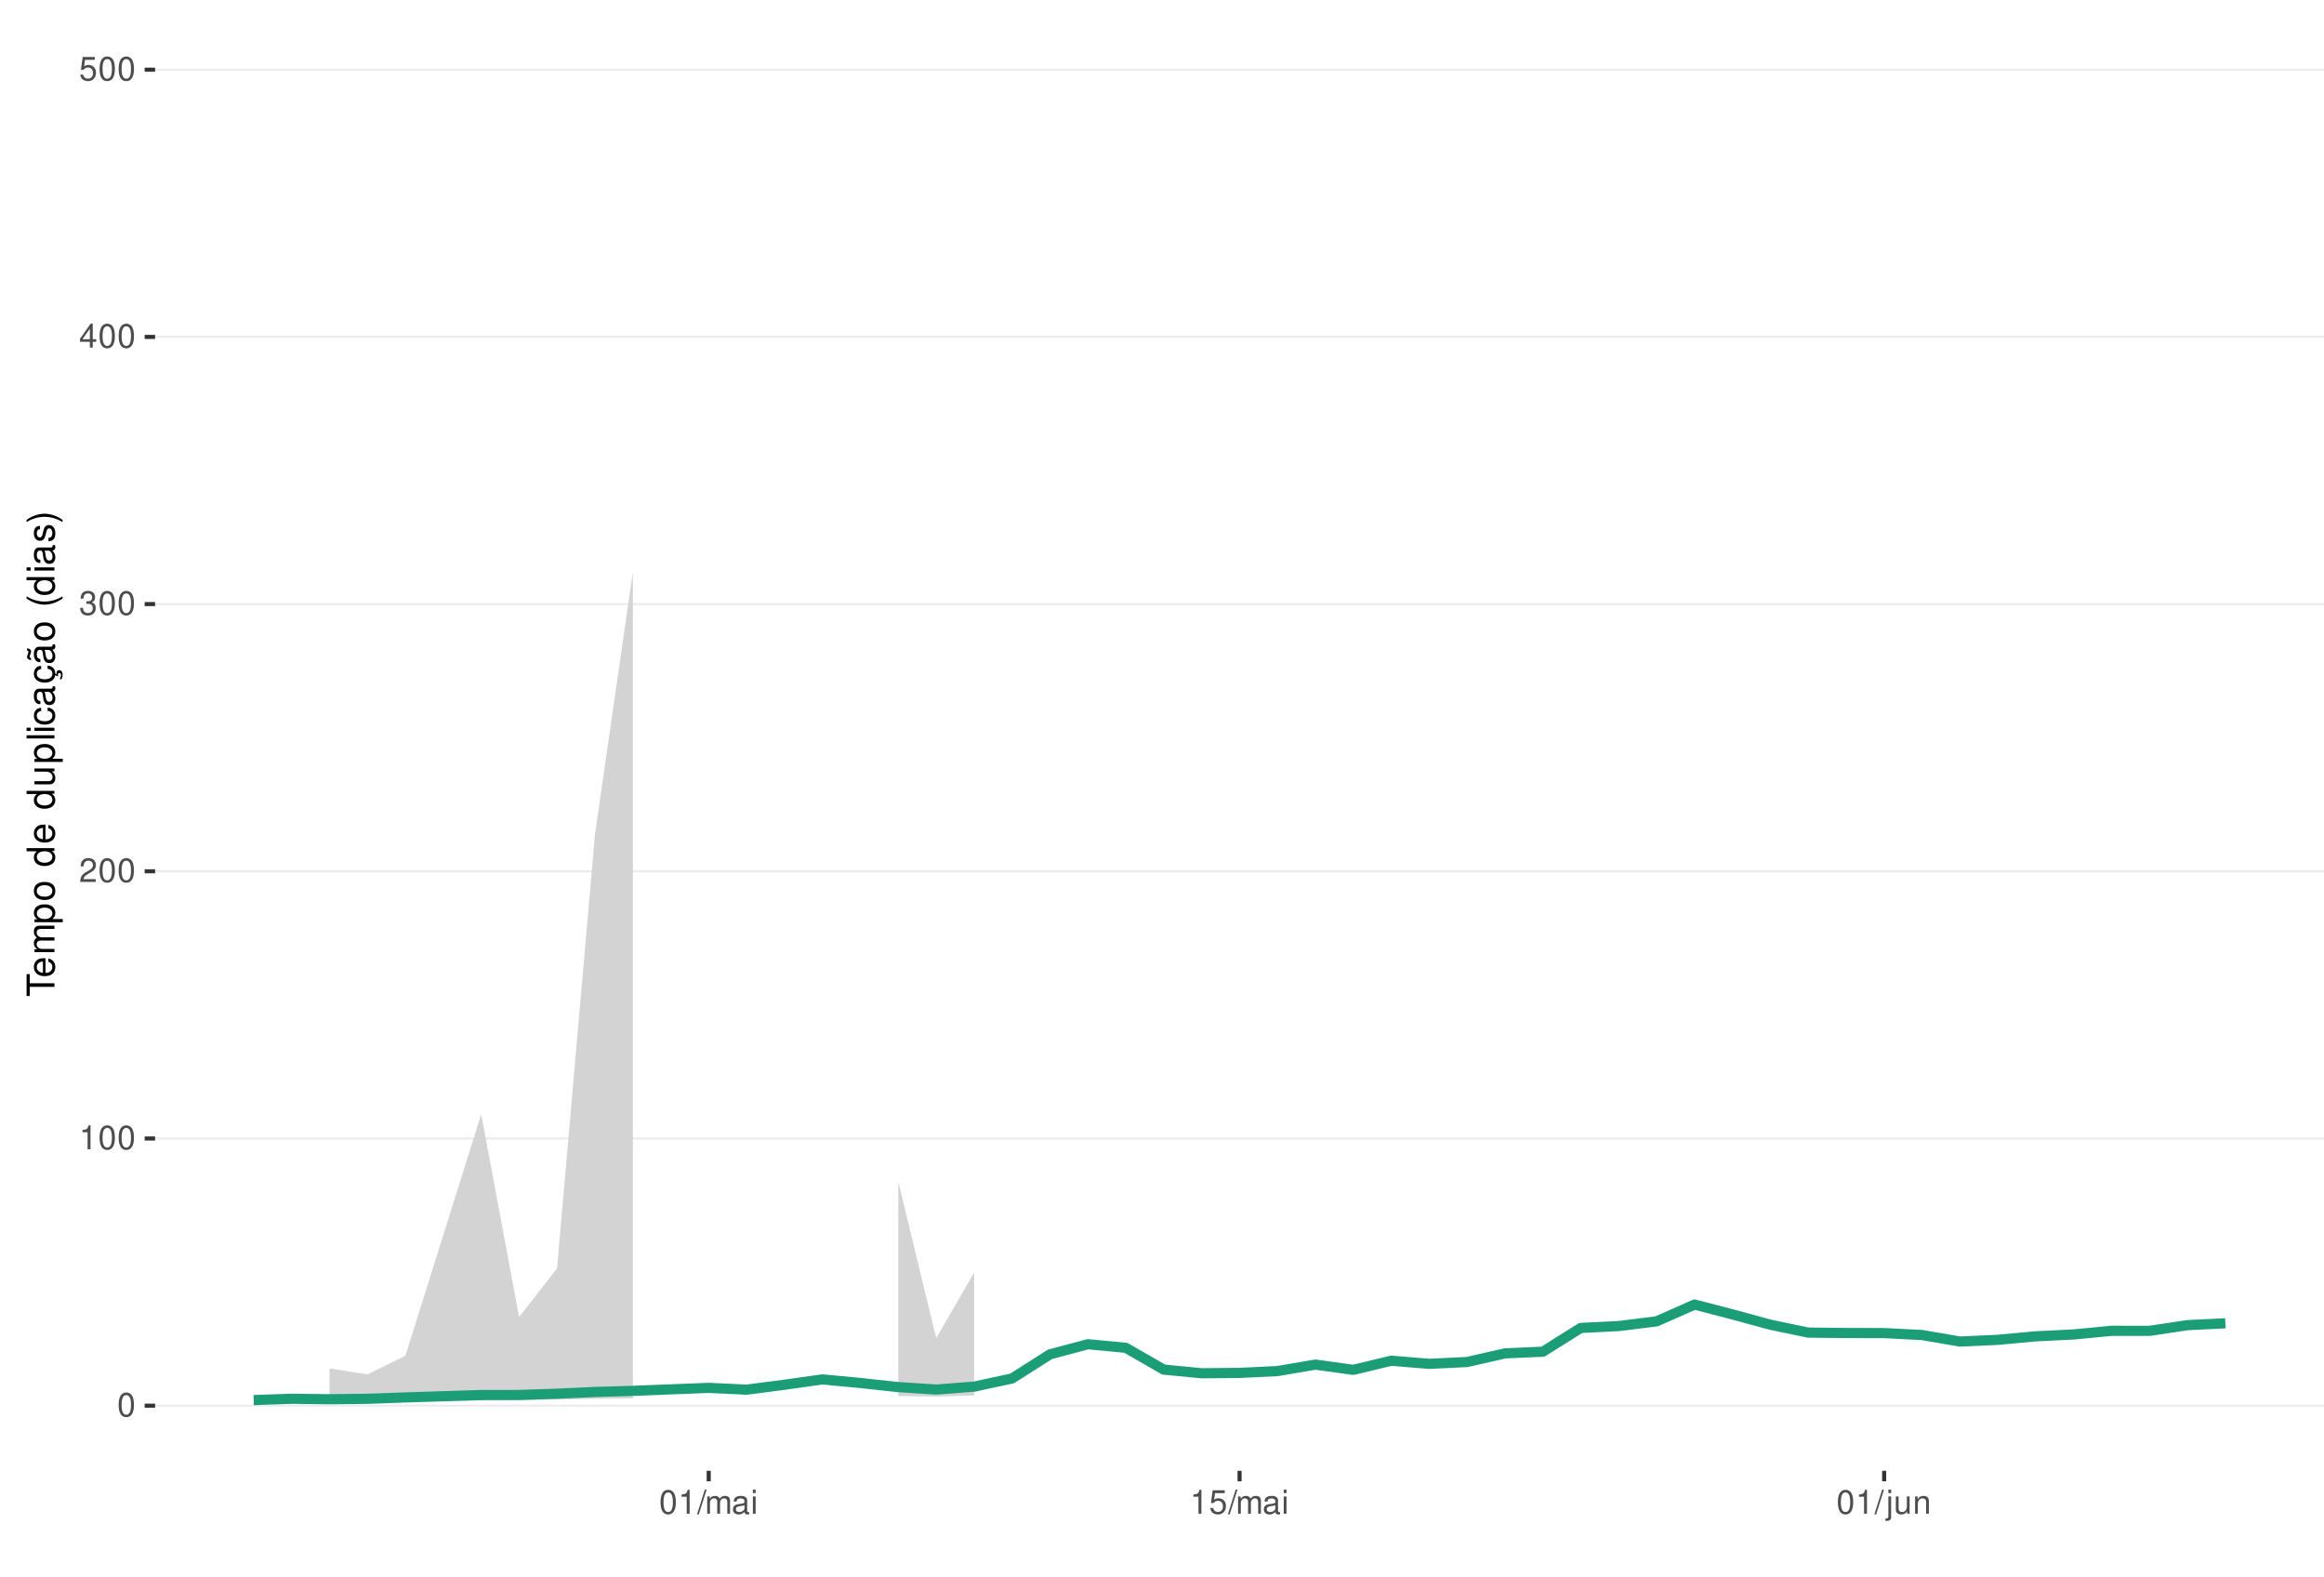
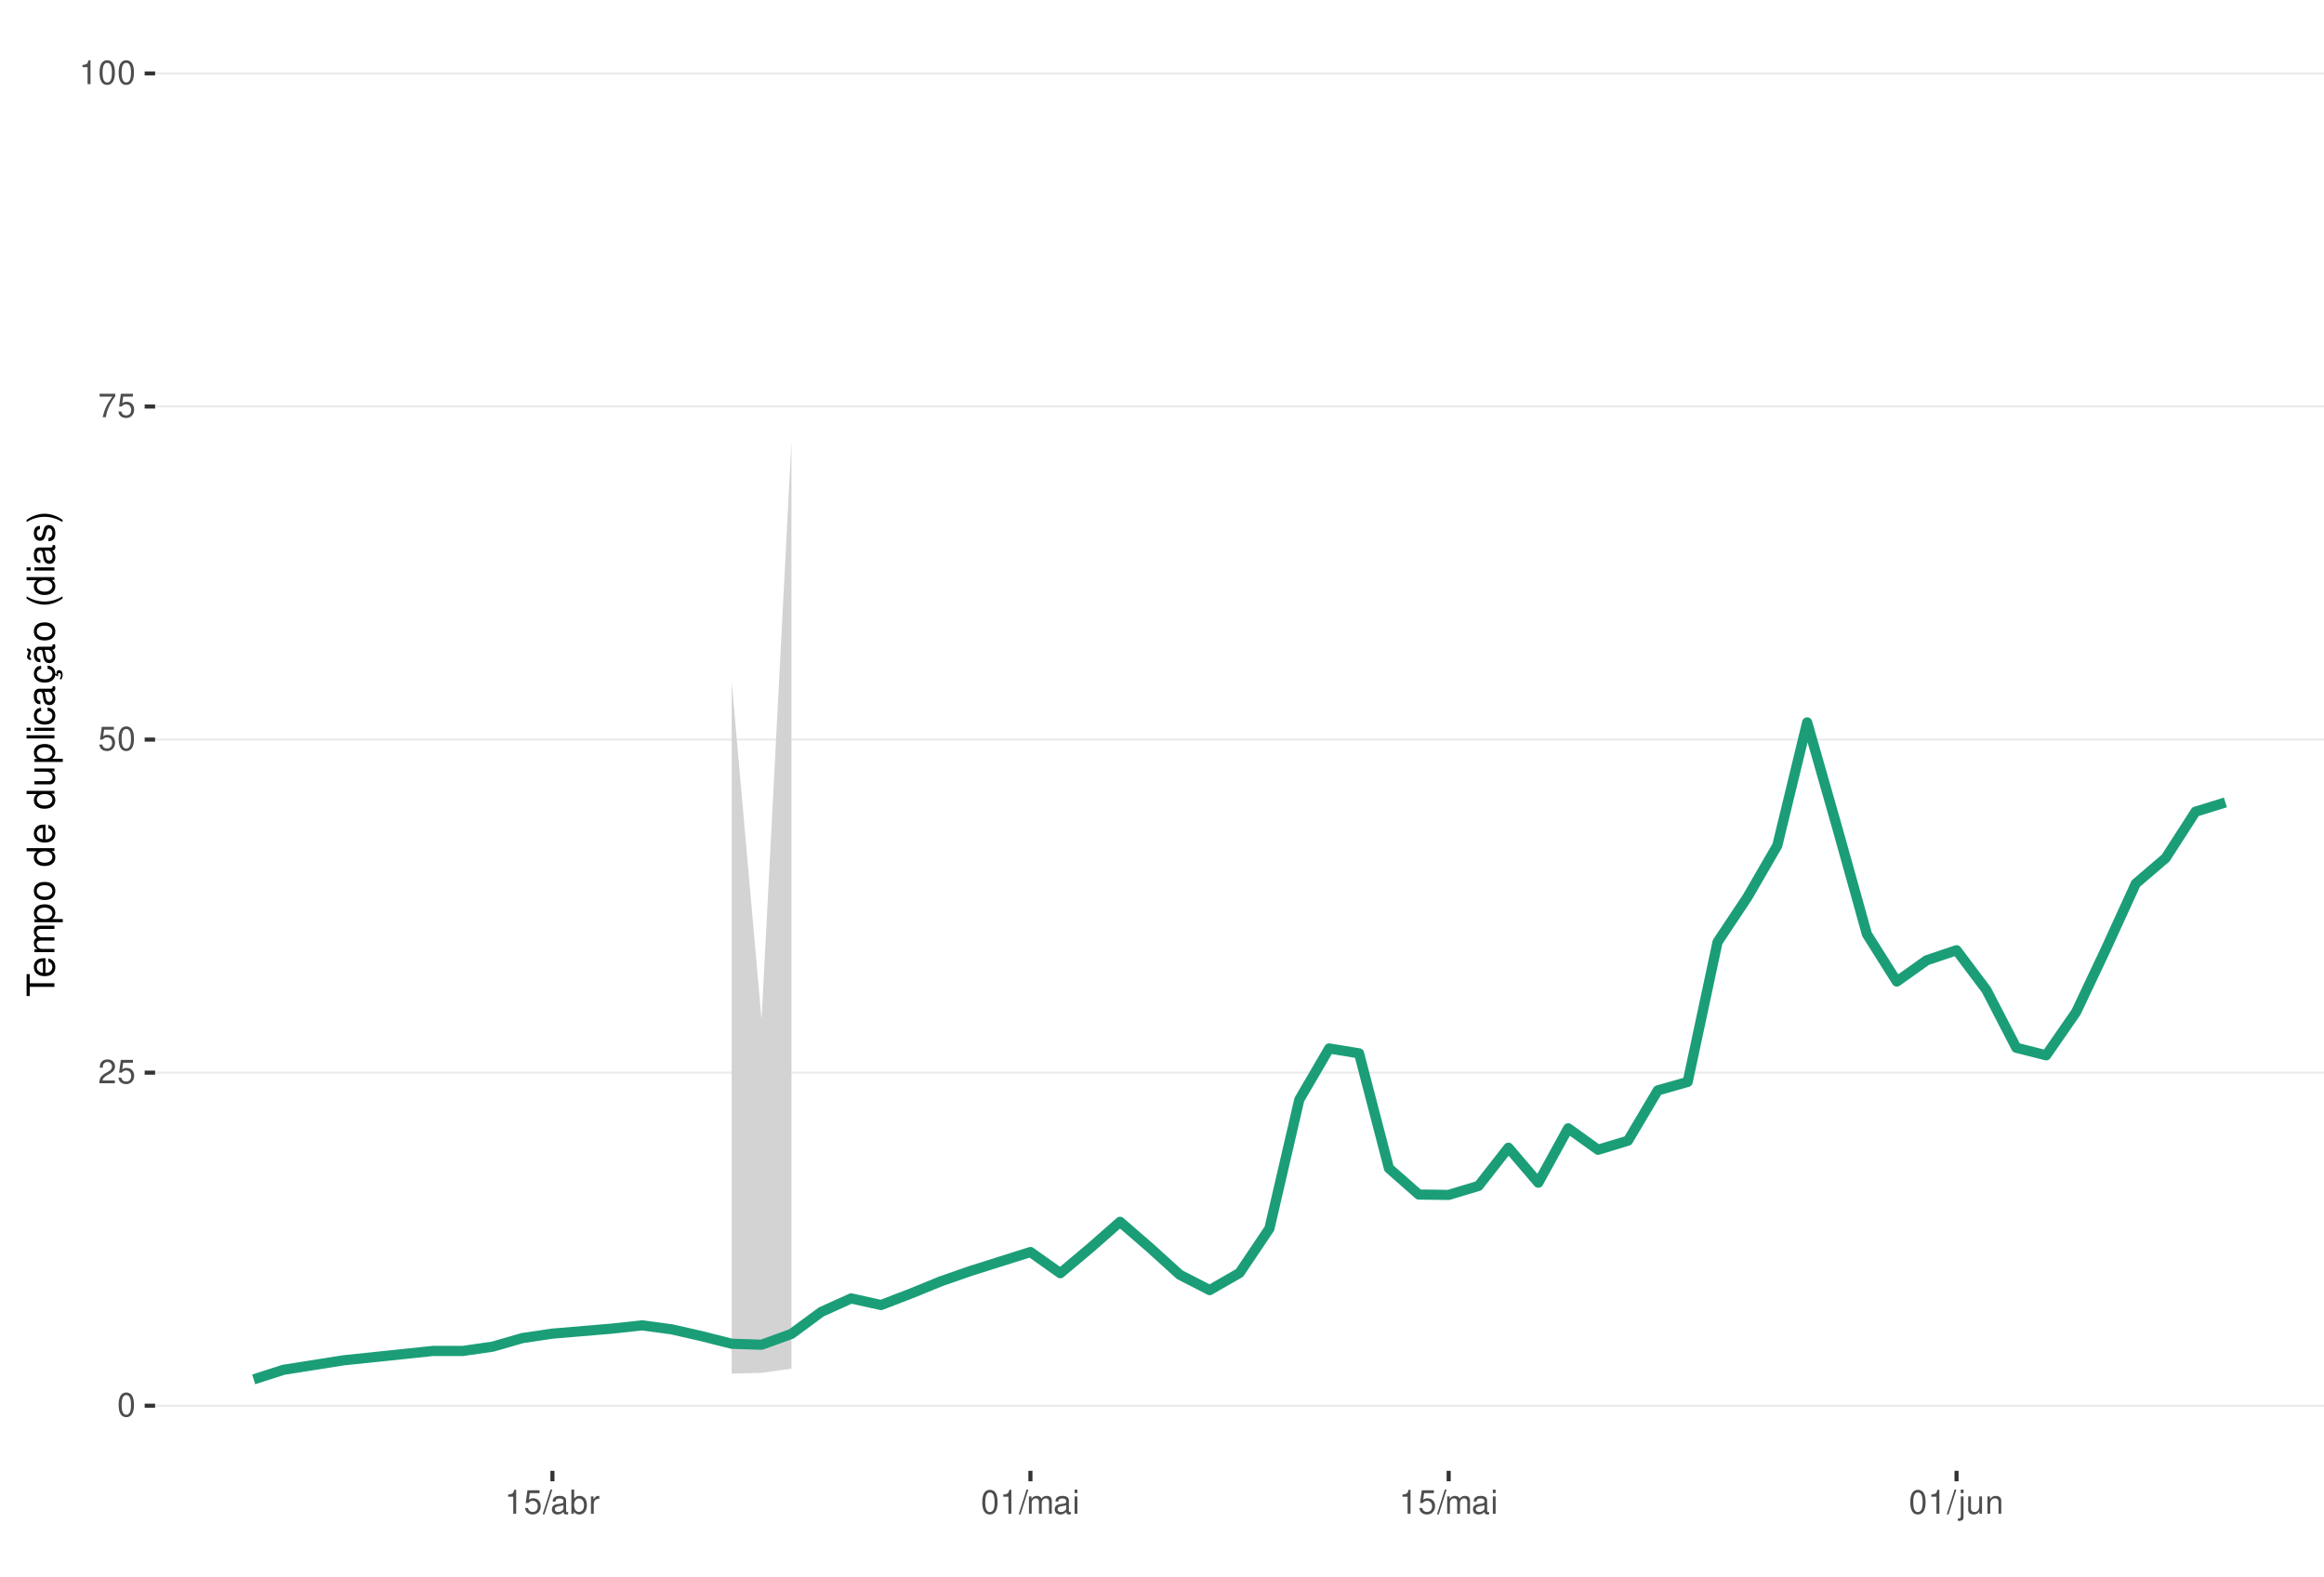
<svg xmlns="http://www.w3.org/2000/svg" xmlns:xlink="http://www.w3.org/1999/xlink" width="609pt" height="413pt" viewBox="0 0 609 413" version="1.1">
  <defs>
    <g>
      <symbol overflow="visible" id="glyph0-0">
        <path style="stroke:none;" d="" />
      </symbol>
      <symbol overflow="visible" id="glyph0-1">
        <path style="stroke:none;" d="M 2.375 -6.266 C 1.812 -6.266 1.297 -6 0.969 -5.578 C 0.578 -5.016 0.375 -4.188 0.375 -3.031 C 0.375 -0.922 1.062 0.203 2.375 0.203 C 3.672 0.203 4.391 -0.922 4.391 -2.984 C 4.391 -4.188 4.203 -5 3.797 -5.578 C 3.469 -6 2.953 -6.266 2.375 -6.266 Z M 2.375 -5.578 C 3.203 -5.578 3.609 -4.75 3.609 -3.047 C 3.609 -1.266 3.219 -0.438 2.359 -0.438 C 1.562 -0.438 1.156 -1.297 1.156 -3.016 C 1.156 -4.75 1.562 -5.578 2.375 -5.578 Z M 2.375 -5.578 " />
      </symbol>
      <symbol overflow="visible" id="glyph0-2">
+         <path style="stroke:none;" d="M 4.375 -0.75 L 1.156 -0.75 C 1.234 -1.266 1.5 -1.594 2.266 -2.062 L 3.125 -2.547 C 3.984 -3.016 4.422 -3.656 4.422 -4.438 C 4.422 -4.953 4.219 -5.438 3.859 -5.781 C 3.484 -6.109 3.031 -6.266 2.453 -6.266 C 1.672 -6.266 1.094 -5.984 0.766 -5.438 C 0.547 -5.109 0.453 -4.719 0.438 -4.094 L 1.188 -4.094 C 1.219 -4.516 1.266 -4.766 1.375 -4.984 C 1.578 -5.359 1.969 -5.594 2.438 -5.594 C 3.125 -5.594 3.641 -5.094 3.641 -4.422 C 3.641 -3.906 3.359 -3.484 2.812 -3.172 L 2.016 -2.703 C 0.734 -1.969 0.359 -1.375 0.297 -0.016 L 4.375 -0.016 Z M 4.375 -0.75 " />
+       </symbol>
+       <symbol overflow="visible" id="glyph0-3">
+         <path style="stroke:none;" d="M 4.125 -6.141 L 0.953 -6.141 L 0.5 -2.797 L 1.188 -2.797 C 1.547 -3.219 1.844 -3.375 2.328 -3.375 C 3.156 -3.375 3.656 -2.797 3.656 -1.891 C 3.656 -1.016 3.156 -0.469 2.312 -0.469 C 1.656 -0.469 1.25 -0.812 1.062 -1.5 L 0.297 -1.5 C 0.406 -1 0.5 -0.766 0.672 -0.531 C 1.016 -0.062 1.641 0.203 2.344 0.203 C 3.578 0.203 4.438 -0.703 4.438 -2 C 4.438 -3.219 3.641 -4.047 2.453 -4.047 C 2.031 -4.047 1.672 -3.938 1.328 -3.672 L 1.562 -5.391 L 4.125 -5.391 Z M 4.125 -6.141 " />
+       </symbol>
+       <symbol overflow="visible" id="glyph0-4">
+         <path style="stroke:none;" d="M 4.5 -6.141 L 0.391 -6.141 L 0.391 -5.391 L 3.719 -5.391 C 2.25 -3.297 1.656 -2.016 1.188 0 L 2.016 0 C 2.344 -1.969 3.109 -3.656 4.5 -5.5 Z M 4.5 -6.141 " />
+       </symbol>
+       <symbol overflow="visible" id="glyph0-5">
        <path style="stroke:none;" d="M 2.234 -4.453 L 2.234 0 L 3 0 L 3 -6.266 L 2.5 -6.266 C 2.234 -5.297 2.062 -5.172 0.891 -5.016 L 0.891 -4.453 Z M 2.234 -4.453 " />
      </symbol>
-       <symbol overflow="visible" id="glyph0-3">
-         <path style="stroke:none;" d="M 4.375 -0.75 L 1.156 -0.75 C 1.234 -1.266 1.5 -1.594 2.266 -2.062 L 3.125 -2.547 C 3.984 -3.016 4.422 -3.656 4.422 -4.438 C 4.422 -4.953 4.219 -5.438 3.859 -5.781 C 3.484 -6.109 3.031 -6.266 2.453 -6.266 C 1.672 -6.266 1.094 -5.984 0.766 -5.438 C 0.547 -5.109 0.453 -4.719 0.438 -4.094 L 1.188 -4.094 C 1.219 -4.516 1.266 -4.766 1.375 -4.984 C 1.578 -5.359 1.969 -5.594 2.438 -5.594 C 3.125 -5.594 3.641 -5.094 3.641 -4.422 C 3.641 -3.906 3.359 -3.484 2.812 -3.172 L 2.016 -2.703 C 0.734 -1.969 0.359 -1.375 0.297 -0.016 L 4.375 -0.016 Z M 4.375 -0.75 " />
-       </symbol>
-       <symbol overflow="visible" id="glyph0-4">
-         <path style="stroke:none;" d="M 1.906 -2.875 L 2.328 -2.875 C 3.156 -2.875 3.594 -2.5 3.594 -1.734 C 3.594 -0.953 3.125 -0.469 2.344 -0.469 C 1.5 -0.469 1.094 -0.906 1.031 -1.812 L 0.281 -1.812 C 0.312 -1.312 0.391 -0.984 0.547 -0.703 C 0.859 -0.109 1.469 0.203 2.297 0.203 C 3.562 0.203 4.375 -0.562 4.375 -1.75 C 4.375 -2.547 4.078 -2.984 3.344 -3.234 C 3.906 -3.469 4.203 -3.906 4.203 -4.531 C 4.203 -5.609 3.5 -6.266 2.328 -6.266 C 1.094 -6.266 0.438 -5.562 0.406 -4.234 L 1.172 -4.234 C 1.172 -4.625 1.219 -4.844 1.312 -5.031 C 1.484 -5.391 1.859 -5.594 2.344 -5.594 C 3.016 -5.594 3.422 -5.188 3.422 -4.516 C 3.422 -4.062 3.266 -3.797 2.922 -3.656 C 2.719 -3.562 2.438 -3.531 1.906 -3.516 Z M 1.906 -2.875 " />
-       </symbol>
-       <symbol overflow="visible" id="glyph0-5">
-         <path style="stroke:none;" d="M 2.828 -1.516 L 2.828 0 L 3.594 0 L 3.594 -1.516 L 4.5 -1.516 L 4.5 -2.203 L 3.594 -2.203 L 3.594 -6.266 L 3.031 -6.266 L 0.25 -2.312 L 0.25 -1.516 Z M 2.828 -2.203 L 0.906 -2.203 L 2.828 -4.953 Z M 2.828 -2.203 " />
-       </symbol>
      <symbol overflow="visible" id="glyph0-6">
-         <path style="stroke:none;" d="M 4.125 -6.141 L 0.953 -6.141 L 0.5 -2.797 L 1.188 -2.797 C 1.547 -3.219 1.844 -3.375 2.328 -3.375 C 3.156 -3.375 3.656 -2.797 3.656 -1.891 C 3.656 -1.016 3.156 -0.469 2.312 -0.469 C 1.656 -0.469 1.25 -0.812 1.062 -1.5 L 0.297 -1.5 C 0.406 -1 0.5 -0.766 0.672 -0.531 C 1.016 -0.062 1.641 0.203 2.344 0.203 C 3.578 0.203 4.438 -0.703 4.438 -2 C 4.438 -3.219 3.641 -4.047 2.453 -4.047 C 2.031 -4.047 1.672 -3.938 1.328 -3.672 L 1.562 -5.391 L 4.125 -5.391 Z M 4.125 -6.141 " />
+         <path style="stroke:none;" d="M 1.984 -6.312 L -0.062 0.172 L 0.406 0.172 L 2.453 -6.312 Z M 1.984 -6.312 " />
      </symbol>
      <symbol overflow="visible" id="glyph0-7">
-         <path style="stroke:none;" d="M 1.984 -6.312 L -0.062 0.172 L 0.406 0.172 L 2.453 -6.312 Z M 1.984 -6.312 " />
+         <path style="stroke:none;" d="M 4.625 -0.422 C 4.547 -0.406 4.516 -0.406 4.469 -0.406 C 4.219 -0.406 4.078 -0.531 4.078 -0.766 L 4.078 -3.422 C 4.078 -4.234 3.5 -4.672 2.375 -4.672 C 1.719 -4.672 1.188 -4.469 0.875 -4.141 C 0.672 -3.906 0.578 -3.641 0.562 -3.188 L 1.297 -3.188 C 1.344 -3.75 1.672 -4 2.359 -4 C 3.016 -4 3.375 -3.75 3.375 -3.328 L 3.375 -3.141 C 3.359 -2.828 3.203 -2.703 2.609 -2.625 C 1.594 -2.5 1.438 -2.469 1.156 -2.359 C 0.625 -2.125 0.359 -1.734 0.359 -1.141 C 0.359 -0.312 0.938 0.203 1.859 0.203 C 2.422 0.203 2.875 0 3.391 -0.469 C 3.438 0 3.672 0.203 4.141 0.203 C 4.297 0.203 4.391 0.188 4.625 0.125 Z M 3.375 -1.422 C 3.375 -1.188 3.297 -1.031 3.078 -0.844 C 2.781 -0.578 2.438 -0.438 2.016 -0.438 C 1.453 -0.438 1.109 -0.703 1.109 -1.156 C 1.109 -1.641 1.422 -1.875 2.203 -1.984 C 2.984 -2.094 3.125 -2.125 3.375 -2.234 Z M 3.375 -1.422 " />
      </symbol>
      <symbol overflow="visible" id="glyph0-8">
+         <path style="stroke:none;" d="M 0.469 -6.312 L 0.469 0 L 1.109 0 L 1.109 -0.578 C 1.469 -0.047 1.922 0.203 2.547 0.203 C 3.75 0.203 4.531 -0.781 4.531 -2.281 C 4.531 -3.75 3.797 -4.672 2.594 -4.672 C 1.969 -4.672 1.531 -4.438 1.188 -3.922 L 1.188 -6.312 Z M 2.453 -3.984 C 3.25 -3.984 3.781 -3.297 3.781 -2.203 C 3.781 -1.172 3.234 -0.469 2.453 -0.469 C 1.672 -0.469 1.188 -1.172 1.188 -2.234 C 1.188 -3.297 1.672 -3.984 2.453 -3.984 Z M 2.453 -3.984 " />
+       </symbol>
+       <symbol overflow="visible" id="glyph0-9">
+         <path style="stroke:none;" d="M 0.594 -4.531 L 0.594 0 L 1.328 0 L 1.328 -2.359 C 1.328 -3.438 1.781 -3.938 2.781 -3.906 L 2.781 -4.641 C 2.656 -4.656 2.594 -4.672 2.5 -4.672 C 2.031 -4.672 1.672 -4.391 1.266 -3.719 L 1.266 -4.531 Z M 0.594 -4.531 " />
+       </symbol>
+       <symbol overflow="visible" id="glyph0-10">
        <path style="stroke:none;" d="M 0.609 -4.531 L 0.609 0 L 1.328 0 L 1.328 -2.844 C 1.328 -3.5 1.812 -4.031 2.391 -4.031 C 2.938 -4.031 3.234 -3.703 3.234 -3.125 L 3.234 0 L 3.969 0 L 3.969 -2.844 C 3.969 -3.5 4.438 -4.031 5.031 -4.031 C 5.562 -4.031 5.875 -3.703 5.875 -3.125 L 5.875 0 L 6.594 0 L 6.594 -3.406 C 6.594 -4.219 6.125 -4.672 5.281 -4.672 C 4.672 -4.672 4.312 -4.484 3.891 -3.969 C 3.625 -4.453 3.25 -4.672 2.672 -4.672 C 2.062 -4.672 1.656 -4.438 1.266 -3.891 L 1.266 -4.531 Z M 0.609 -4.531 " />
      </symbol>
-       <symbol overflow="visible" id="glyph0-9">
-         <path style="stroke:none;" d="M 4.625 -0.422 C 4.547 -0.406 4.516 -0.406 4.469 -0.406 C 4.219 -0.406 4.078 -0.531 4.078 -0.766 L 4.078 -3.422 C 4.078 -4.234 3.5 -4.672 2.375 -4.672 C 1.719 -4.672 1.188 -4.469 0.875 -4.141 C 0.672 -3.906 0.578 -3.641 0.562 -3.188 L 1.297 -3.188 C 1.344 -3.75 1.672 -4 2.359 -4 C 3.016 -4 3.375 -3.75 3.375 -3.328 L 3.375 -3.141 C 3.359 -2.828 3.203 -2.703 2.609 -2.625 C 1.594 -2.5 1.438 -2.469 1.156 -2.359 C 0.625 -2.125 0.359 -1.734 0.359 -1.141 C 0.359 -0.312 0.938 0.203 1.859 0.203 C 2.422 0.203 2.875 0 3.391 -0.469 C 3.438 0 3.672 0.203 4.141 0.203 C 4.297 0.203 4.391 0.188 4.625 0.125 Z M 3.375 -1.422 C 3.375 -1.188 3.297 -1.031 3.078 -0.844 C 2.781 -0.578 2.438 -0.438 2.016 -0.438 C 1.453 -0.438 1.109 -0.703 1.109 -1.156 C 1.109 -1.641 1.422 -1.875 2.203 -1.984 C 2.984 -2.094 3.125 -2.125 3.375 -2.234 Z M 3.375 -1.422 " />
-       </symbol>
-       <symbol overflow="visible" id="glyph0-10">
+       <symbol overflow="visible" id="glyph0-11">
        <path style="stroke:none;" d="M 1.297 -4.531 L 0.578 -4.531 L 0.578 0 L 1.297 0 Z M 1.297 -6.312 L 0.578 -6.312 L 0.578 -5.406 L 1.297 -5.406 Z M 1.297 -6.312 " />
      </symbol>
-       <symbol overflow="visible" id="glyph0-11">
+       <symbol overflow="visible" id="glyph0-12">
        <path style="stroke:none;" d="M 0.609 -4.531 L 0.609 0.656 C 0.609 1.109 0.469 1.25 0.016 1.25 C -0.031 1.25 -0.062 1.25 -0.156 1.25 L -0.156 1.859 C -0.062 1.875 -0.031 1.891 0.094 1.891 C 0.906 1.891 1.328 1.562 1.328 0.938 L 1.328 -4.531 Z M 1.328 -6.312 L 0.609 -6.312 L 0.609 -5.406 L 1.328 -5.406 Z M 1.328 -6.312 " />
      </symbol>
-       <symbol overflow="visible" id="glyph0-12">
+       <symbol overflow="visible" id="glyph0-13">
        <path style="stroke:none;" d="M 4.172 0 L 4.172 -4.531 L 3.453 -4.531 L 3.453 -1.969 C 3.453 -1.031 2.969 -0.438 2.219 -0.438 C 1.641 -0.438 1.281 -0.781 1.281 -1.328 L 1.281 -4.531 L 0.562 -4.531 L 0.562 -1.031 C 0.562 -0.281 1.125 0.203 2.016 0.203 C 2.672 0.203 3.094 -0.031 3.516 -0.625 L 3.516 0 Z M 4.172 0 " />
      </symbol>
-       <symbol overflow="visible" id="glyph0-13">
+       <symbol overflow="visible" id="glyph0-14">
        <path style="stroke:none;" d="M 0.609 -4.531 L 0.609 0 L 1.328 0 L 1.328 -2.5 C 1.328 -3.422 1.812 -4.031 2.562 -4.031 C 3.141 -4.031 3.5 -3.688 3.5 -3.141 L 3.5 0 L 4.219 0 L 4.219 -3.422 C 4.219 -4.188 3.656 -4.672 2.781 -4.672 C 2.109 -4.672 1.672 -4.406 1.266 -3.781 L 1.266 -4.531 Z M 0.609 -4.531 " />
      </symbol>
      <symbol overflow="visible" id="glyph1-0">
        <path style="stroke:none;" d="" />
      </symbol>
      <symbol overflow="visible" id="glyph1-1">
        <path style="stroke:none;" d="M -6.469 -3.547 L -6.469 -5.938 L -7.297 -5.938 L -7.297 -0.203 L -6.469 -0.203 L -6.469 -2.609 L 0 -2.609 L 0 -3.547 Z M -6.469 -3.547 " />
      </symbol>
      <symbol overflow="visible" id="glyph1-2">
        <path style="stroke:none;" d="M -2.344 -5.125 C -3.141 -5.125 -3.625 -5.062 -4.016 -4.922 C -4.875 -4.578 -5.391 -3.781 -5.391 -2.797 C -5.391 -1.344 -4.281 -0.406 -2.547 -0.406 C -0.812 -0.406 0.234 -1.297 0.234 -2.781 C 0.234 -3.984 -0.453 -4.812 -1.594 -5.016 L -1.594 -4.188 C -0.906 -3.953 -0.547 -3.484 -0.547 -2.812 C -0.547 -2.281 -0.781 -1.828 -1.219 -1.547 C -1.516 -1.344 -1.812 -1.281 -2.344 -1.266 Z M -3.016 -1.297 C -3.984 -1.359 -4.625 -1.953 -4.625 -2.797 C -4.625 -3.641 -3.953 -4.234 -3.016 -4.234 Z M -3.016 -1.297 " />
      </symbol>
      <symbol overflow="visible" id="glyph1-3">
        <path style="stroke:none;" d="M -5.234 -0.703 L 0 -0.703 L 0 -1.547 L -3.297 -1.547 C -4.047 -1.547 -4.656 -2.094 -4.656 -2.766 C -4.656 -3.391 -4.281 -3.734 -3.609 -3.734 L 0 -3.734 L 0 -4.578 L -3.297 -4.578 C -4.047 -4.578 -4.656 -5.125 -4.656 -5.812 C -4.656 -6.422 -4.266 -6.781 -3.609 -6.781 L 0 -6.781 L 0 -7.625 L -3.938 -7.625 C -4.875 -7.625 -5.391 -7.078 -5.391 -6.094 C -5.391 -5.406 -5.188 -4.984 -4.594 -4.484 C -5.156 -4.188 -5.391 -3.766 -5.391 -3.078 C -5.391 -2.375 -5.125 -1.906 -4.5 -1.469 L -5.234 -1.469 Z M -5.234 -0.703 " />
      </symbol>
      <symbol overflow="visible" id="glyph1-4">
        <path style="stroke:none;" d="M 2.188 -0.547 L 2.188 -1.375 L -0.547 -1.375 C -0.016 -1.812 0.234 -2.312 0.234 -2.984 C 0.234 -4.344 -0.859 -5.234 -2.531 -5.234 C -4.297 -5.234 -5.391 -4.375 -5.391 -2.984 C -5.391 -2.266 -5.062 -1.703 -4.453 -1.312 L -5.234 -1.312 L -5.234 -0.547 Z M -4.609 -2.844 C -4.609 -3.766 -3.797 -4.359 -2.547 -4.359 C -1.359 -4.359 -0.547 -3.75 -0.547 -2.844 C -0.547 -1.953 -1.344 -1.375 -2.578 -1.375 C -3.812 -1.375 -4.609 -1.953 -4.609 -2.844 Z M -4.609 -2.844 " />
      </symbol>
      <symbol overflow="visible" id="glyph1-5">
        <path style="stroke:none;" d="M -5.391 -2.719 C -5.391 -1.234 -4.344 -0.359 -2.578 -0.359 C -0.812 -0.359 0.234 -1.234 0.234 -2.734 C 0.234 -4.203 -0.812 -5.094 -2.547 -5.094 C -4.359 -5.094 -5.391 -4.234 -5.391 -2.719 Z M -4.625 -2.734 C -4.625 -3.672 -3.844 -4.234 -2.547 -4.234 C -1.312 -4.234 -0.547 -3.656 -0.547 -2.734 C -0.547 -1.797 -1.312 -1.234 -2.578 -1.234 C -3.844 -1.234 -4.625 -1.797 -4.625 -2.734 Z M -4.625 -2.734 " />
      </symbol>
      <symbol overflow="visible" id="glyph1-6">
        <path style="stroke:none;" d="" />
      </symbol>
      <symbol overflow="visible" id="glyph1-7">
        <path style="stroke:none;" d="M -7.297 -4.953 L -7.297 -4.125 L -4.578 -4.125 C -5.109 -3.766 -5.391 -3.203 -5.391 -2.516 C -5.391 -1.156 -4.297 -0.266 -2.625 -0.266 C -0.859 -0.266 0.234 -1.125 0.234 -2.547 C 0.234 -3.266 -0.047 -3.766 -0.688 -4.203 L 0 -4.203 L 0 -4.953 Z M -4.609 -2.656 C -4.609 -3.547 -3.812 -4.125 -2.562 -4.125 C -1.344 -4.125 -0.547 -3.547 -0.547 -2.656 C -0.547 -1.734 -1.359 -1.125 -2.578 -1.125 C -3.797 -1.125 -4.609 -1.734 -4.609 -2.656 Z M -4.609 -2.656 " />
      </symbol>
      <symbol overflow="visible" id="glyph1-8">
        <path style="stroke:none;" d="M 0 -4.812 L -5.234 -4.812 L -5.234 -3.984 L -2.266 -3.984 C -1.203 -3.984 -0.5 -3.438 -0.5 -2.562 C -0.5 -1.906 -0.906 -1.484 -1.531 -1.484 L -5.234 -1.484 L -5.234 -0.656 L -1.203 -0.656 C -0.328 -0.656 0.234 -1.297 0.234 -2.312 C 0.234 -3.094 -0.047 -3.578 -0.734 -4.062 L 0 -4.062 Z M 0 -4.812 " />
      </symbol>
      <symbol overflow="visible" id="glyph1-9">
        <path style="stroke:none;" d="M -7.297 -1.516 L -7.297 -0.688 L 0 -0.688 L 0 -1.516 Z M -7.297 -1.516 " />
      </symbol>
      <symbol overflow="visible" id="glyph1-10">
        <path style="stroke:none;" d="M -5.234 -1.5 L -5.234 -0.672 L 0 -0.672 L 0 -1.5 Z M -7.297 -1.5 L -7.297 -0.656 L -6.234 -0.656 L -6.234 -1.5 Z M -7.297 -1.5 " />
      </symbol>
      <symbol overflow="visible" id="glyph1-11">
        <path style="stroke:none;" d="M -3.484 -4.703 C -3.984 -4.672 -4.312 -4.562 -4.609 -4.359 C -5.094 -4 -5.391 -3.375 -5.391 -2.641 C -5.391 -1.219 -4.266 -0.312 -2.531 -0.312 C -0.844 -0.312 0.234 -1.203 0.234 -2.625 C 0.234 -3.875 -0.516 -4.672 -1.797 -4.766 L -1.797 -3.938 C -0.953 -3.797 -0.547 -3.359 -0.547 -2.656 C -0.547 -1.734 -1.297 -1.188 -2.531 -1.188 C -3.844 -1.188 -4.625 -1.719 -4.625 -2.625 C -4.625 -3.328 -4.203 -3.766 -3.484 -3.875 Z M -3.484 -4.703 " />
      </symbol>
      <symbol overflow="visible" id="glyph1-12">
        <path style="stroke:none;" d="M -0.484 -5.344 C -0.469 -5.266 -0.469 -5.219 -0.469 -5.172 C -0.469 -4.875 -0.625 -4.719 -0.875 -4.719 L -3.953 -4.719 C -4.891 -4.719 -5.391 -4.047 -5.391 -2.75 C -5.391 -1.984 -5.172 -1.375 -4.781 -1.016 C -4.516 -0.766 -4.203 -0.672 -3.688 -0.656 L -3.688 -1.484 C -4.328 -1.562 -4.625 -1.938 -4.625 -2.719 C -4.625 -3.484 -4.344 -3.891 -3.844 -3.891 L -3.625 -3.891 C -3.266 -3.875 -3.125 -3.703 -3.047 -3.016 C -2.891 -1.844 -2.844 -1.656 -2.719 -1.344 C -2.453 -0.734 -2 -0.422 -1.312 -0.422 C -0.375 -0.422 0.234 -1.078 0.234 -2.141 C 0.234 -2.797 0 -3.328 -0.547 -3.922 C 0 -3.984 0.234 -4.234 0.234 -4.781 C 0.234 -4.953 0.203 -5.062 0.141 -5.344 Z M -1.656 -3.891 C -1.375 -3.891 -1.203 -3.812 -0.969 -3.562 C -0.656 -3.219 -0.5 -2.812 -0.5 -2.312 C -0.5 -1.672 -0.812 -1.297 -1.344 -1.297 C -1.891 -1.297 -2.172 -1.656 -2.297 -2.547 C -2.422 -3.438 -2.453 -3.609 -2.594 -3.891 Z M -1.656 -3.891 " />
      </symbol>
      <symbol overflow="visible" id="glyph1-13">
        <path style="stroke:none;" d="M 0.234 -2.641 C 0.234 -3.875 -0.547 -4.703 -1.797 -4.766 L -1.797 -3.938 C -0.953 -3.797 -0.531 -3.359 -0.531 -2.656 C -0.531 -1.734 -1.281 -1.188 -2.516 -1.188 C -3.844 -1.188 -4.625 -1.719 -4.625 -2.625 C -4.625 -3.328 -4.203 -3.766 -3.484 -3.875 L -3.484 -4.703 C -3.984 -4.672 -4.312 -4.562 -4.609 -4.359 C -5.094 -4 -5.391 -3.375 -5.391 -2.641 C -5.391 -1.219 -4.266 -0.312 -2.531 -0.312 C -1.469 -0.312 -0.625 -0.672 -0.156 -1.312 C 0.047 -1.594 0.125 -1.812 0.203 -2.25 L 0.922 -1.938 L 0.984 -2.062 C 0.938 -2.188 0.906 -2.25 0.906 -2.375 C 0.906 -2.656 1.047 -2.828 1.281 -2.828 C 1.547 -2.828 1.734 -2.594 1.734 -2.297 C 1.734 -2.031 1.672 -1.844 1.438 -1.406 L 1.406 -1.312 L 1.812 -1.094 C 2.078 -1.75 2.141 -1.953 2.141 -2.344 C 2.141 -3.109 1.781 -3.578 1.203 -3.578 C 0.781 -3.578 0.547 -3.297 0.547 -2.797 C 0.547 -2.703 0.547 -2.641 0.562 -2.516 Z M 0.234 -2.641 " />
      </symbol>
      <symbol overflow="visible" id="glyph1-14">
        <path style="stroke:none;" d="M -0.484 -5.344 C -0.469 -5.266 -0.469 -5.219 -0.469 -5.172 C -0.469 -4.875 -0.625 -4.719 -0.875 -4.719 L -3.953 -4.719 C -4.891 -4.719 -5.391 -4.047 -5.391 -2.75 C -5.391 -1.984 -5.172 -1.375 -4.781 -1.016 C -4.516 -0.766 -4.203 -0.672 -3.688 -0.656 L -3.688 -1.484 C -4.328 -1.562 -4.625 -1.938 -4.625 -2.719 C -4.625 -3.484 -4.344 -3.891 -3.844 -3.891 L -3.625 -3.891 C -3.266 -3.875 -3.125 -3.703 -3.047 -3.016 C -2.891 -1.844 -2.844 -1.656 -2.719 -1.344 C -2.453 -0.734 -2 -0.422 -1.312 -0.422 C -0.375 -0.422 0.234 -1.078 0.234 -2.141 C 0.234 -2.797 0 -3.328 -0.547 -3.922 C 0 -3.984 0.234 -4.234 0.234 -4.781 C 0.234 -4.953 0.203 -5.062 0.141 -5.344 Z M -1.656 -3.891 C -1.375 -3.891 -1.203 -3.812 -0.969 -3.562 C -0.656 -3.219 -0.5 -2.812 -0.5 -2.312 C -0.5 -1.672 -0.812 -1.297 -1.344 -1.297 C -1.891 -1.297 -2.172 -1.656 -2.297 -2.547 C -2.422 -3.438 -2.453 -3.609 -2.594 -3.891 Z M -7.172 -3.75 C -6.922 -3.672 -6.812 -3.547 -6.812 -3.375 C -6.812 -3.25 -6.875 -2.984 -6.984 -2.734 C -7.156 -2.312 -7.172 -2.25 -7.172 -2.047 C -7.172 -1.594 -6.797 -1.297 -6.141 -1.188 L -6.141 -1.766 C -6.375 -1.812 -6.5 -1.938 -6.5 -2.094 C -6.5 -2.203 -6.469 -2.344 -6.375 -2.578 C -6.156 -3.156 -6.125 -3.234 -6.125 -3.438 C -6.125 -3.922 -6.484 -4.219 -7.172 -4.312 Z M -7.172 -3.75 " />
      </symbol>
      <symbol overflow="visible" id="glyph1-15">
        <path style="stroke:none;" d="M -7.297 -2.359 C -5.984 -1.359 -4.156 -0.734 -2.594 -0.734 C -1.016 -0.734 0.812 -1.359 2.125 -2.359 L 2.125 -2.906 C 0.688 -2.031 -0.984 -1.547 -2.594 -1.547 C -4.188 -1.547 -5.875 -2.031 -7.297 -2.906 Z M -7.297 -2.359 " />
      </symbol>
      <symbol overflow="visible" id="glyph1-16">
        <path style="stroke:none;" d="M -3.781 -4.375 C -4.812 -4.375 -5.391 -3.688 -5.391 -2.484 C -5.391 -1.266 -4.766 -0.469 -3.797 -0.469 C -2.969 -0.469 -2.578 -0.891 -2.281 -2.125 L -2.094 -2.906 C -1.953 -3.484 -1.734 -3.719 -1.375 -3.719 C -0.875 -3.719 -0.547 -3.234 -0.547 -2.5 C -0.547 -2.047 -0.672 -1.672 -0.891 -1.453 C -1.047 -1.328 -1.188 -1.266 -1.562 -1.219 L -1.562 -0.344 C -0.344 -0.375 0.234 -1.062 0.234 -2.438 C 0.234 -3.75 -0.422 -4.594 -1.438 -4.594 C -2.203 -4.594 -2.641 -4.156 -2.891 -3.109 L -3.078 -2.312 C -3.234 -1.625 -3.453 -1.344 -3.828 -1.344 C -4.312 -1.344 -4.625 -1.766 -4.625 -2.453 C -4.625 -3.125 -4.328 -3.484 -3.781 -3.5 Z M -3.781 -4.375 " />
      </symbol>
      <symbol overflow="visible" id="glyph1-17">
        <path style="stroke:none;" d="M 2.125 -0.938 C 0.812 -1.938 -1.016 -2.562 -2.578 -2.562 C -4.156 -2.562 -5.984 -1.938 -7.297 -0.938 L -7.297 -0.375 C -5.859 -1.266 -4.188 -1.75 -2.578 -1.75 C -0.984 -1.75 0.703 -1.266 2.125 -0.375 Z M 2.125 -0.938 " />
      </symbol>
    </g>
    <clipPath id="clip1">
      <path d="M 40.645 9.961 L 609 9.961 L 609 385.328 L 40.645 385.328 Z M 40.645 9.961 " />
    </clipPath>
    <clipPath id="clip2">
      <path d="M 40.645 368 L 609 368 L 609 369 L 40.645 369 Z M 40.645 368 " />
    </clipPath>
    <clipPath id="clip3">
-       <path d="M 40.645 298 L 609 298 L 609 299 L 40.645 299 Z M 40.645 298 " />
+       <path d="M 40.645 280 L 609 280 L 609 282 L 40.645 282 Z M 40.645 280 " />
    </clipPath>
    <clipPath id="clip4">
-       <path d="M 40.645 227 L 609 227 L 609 229 L 40.645 229 Z M 40.645 227 " />
+       <path d="M 40.645 193 L 609 193 L 609 195 L 40.645 195 Z M 40.645 193 " />
    </clipPath>
    <clipPath id="clip5">
-       <path d="M 40.645 157 L 609 157 L 609 159 L 40.645 159 Z M 40.645 157 " />
+       <path d="M 40.645 106 L 609 106 L 609 107 L 40.645 107 Z M 40.645 106 " />
    </clipPath>
    <clipPath id="clip6">
-       <path d="M 40.645 87 L 609 87 L 609 89 L 40.645 89 Z M 40.645 87 " />
-     </clipPath>
-     <clipPath id="clip7">
-       <path d="M 40.645 17 L 609 17 L 609 19 L 40.645 19 Z M 40.645 17 " />
+       <path d="M 40.645 18 L 609 18 L 609 20 L 40.645 20 Z M 40.645 18 " />
    </clipPath>
  </defs>
  <g id="surface266">
    <rect x="0" y="0" width="609" height="413" style="fill:rgb(100%,100%,100%);fill-opacity:1;stroke:none;" />
    <rect x="0" y="0" width="609" height="413" style="fill:rgb(100%,100%,100%);fill-opacity:1;stroke:none;" />
    <path style="fill:none;stroke-width:1.067;stroke-linecap:round;stroke-linejoin:round;stroke:rgb(100%,100%,100%);stroke-opacity:1;stroke-miterlimit:10;" d="M 0 413 L 609 413 L 609 0 L 0 0 Z M 0 413 " />
    <g clip-path="url(#clip1)" clip-rule="nonzero">
      <path style=" stroke:none;fill-rule:nonzero;fill:rgb(100%,100%,100%);fill-opacity:1;" d="M 40.645 385.328 L 609 385.328 L 609 9.961 L 40.645 9.961 Z M 40.645 385.328 " />
    </g>
    <g clip-path="url(#clip2)" clip-rule="nonzero">
      <path style="fill:none;stroke-width:0.533;stroke-linecap:butt;stroke-linejoin:round;stroke:rgb(92.157%,92.157%,92.157%);stroke-opacity:1;stroke-miterlimit:10;" d="M 40.645 368.266 L 609 368.266 " />
    </g>
    <g clip-path="url(#clip3)" clip-rule="nonzero">
-       <path style="fill:none;stroke-width:0.533;stroke-linecap:butt;stroke-linejoin:round;stroke:rgb(92.157%,92.157%,92.157%);stroke-opacity:1;stroke-miterlimit:10;" d="M 40.645 298.266 L 609 298.266 " />
+       <path style="fill:none;stroke-width:0.533;stroke-linecap:butt;stroke-linejoin:round;stroke:rgb(92.157%,92.157%,92.157%);stroke-opacity:1;stroke-miterlimit:10;" d="M 40.645 281.012 L 609 281.012 " />
    </g>
    <g clip-path="url(#clip4)" clip-rule="nonzero">
-       <path style="fill:none;stroke-width:0.533;stroke-linecap:butt;stroke-linejoin:round;stroke:rgb(92.157%,92.157%,92.157%);stroke-opacity:1;stroke-miterlimit:10;" d="M 40.645 228.262 L 609 228.262 " />
+       <path style="fill:none;stroke-width:0.533;stroke-linecap:butt;stroke-linejoin:round;stroke:rgb(92.157%,92.157%,92.157%);stroke-opacity:1;stroke-miterlimit:10;" d="M 40.645 193.754 L 609 193.754 " />
    </g>
    <g clip-path="url(#clip5)" clip-rule="nonzero">
-       <path style="fill:none;stroke-width:0.533;stroke-linecap:butt;stroke-linejoin:round;stroke:rgb(92.157%,92.157%,92.157%);stroke-opacity:1;stroke-miterlimit:10;" d="M 40.645 158.258 L 609 158.258 " />
+       <path style="fill:none;stroke-width:0.533;stroke-linecap:butt;stroke-linejoin:round;stroke:rgb(92.157%,92.157%,92.157%);stroke-opacity:1;stroke-miterlimit:10;" d="M 40.645 106.496 L 609 106.496 " />
    </g>
    <g clip-path="url(#clip6)" clip-rule="nonzero">
-       <path style="fill:none;stroke-width:0.533;stroke-linecap:butt;stroke-linejoin:round;stroke:rgb(92.157%,92.157%,92.157%);stroke-opacity:1;stroke-miterlimit:10;" d="M 40.645 88.258 L 609 88.258 " />
-     </g>
-     <g clip-path="url(#clip7)" clip-rule="nonzero">
-       <path style="fill:none;stroke-width:0.533;stroke-linecap:butt;stroke-linejoin:round;stroke:rgb(92.157%,92.157%,92.157%);stroke-opacity:1;stroke-miterlimit:10;" d="M 40.645 18.254 L 609 18.254 " />
-     </g>
-     <path style=" stroke:none;fill-rule:nonzero;fill:rgb(82.745%,82.745%,82.745%);fill-opacity:1;" d="M 86.352 358.508 L 96.289 360.055 L 106.223 355.199 L 126.098 291.926 L 136.035 345.035 L 145.969 332.309 L 155.906 218.605 L 165.844 149.812 L 165.844 366.32 L 155.906 366.461 L 145.969 366.641 L 136.035 366.789 L 126.098 366.859 L 106.223 367.105 L 96.289 367.273 L 86.352 367.367 Z M 86.352 358.508 " />
-     <path style=" stroke:none;fill-rule:nonzero;fill:rgb(82.745%,82.745%,82.745%);fill-opacity:1;" d="M 235.395 309.559 L 245.332 350.574 L 255.27 333.402 L 255.27 365.586 L 245.332 365.875 L 235.395 365.734 Z M 235.395 309.559 " />
-     <path style="fill:none;stroke-width:2.667;stroke-linecap:butt;stroke-linejoin:round;stroke:rgb(10.588%,61.961%,46.667%);stroke-opacity:1;stroke-miterlimit:10;" d="M 66.48 366.797 L 76.414 366.449 L 86.352 366.578 L 96.289 366.461 L 106.223 366.102 L 126.098 365.473 L 136.035 365.457 L 145.969 365.129 L 155.906 364.672 L 165.844 364.379 L 185.715 363.598 L 195.652 364.066 L 205.586 362.777 L 215.523 361.379 L 225.461 362.32 L 235.395 363.395 L 245.332 364.039 L 255.27 363.273 L 265.203 361.133 L 275.141 354.816 L 285.078 352.164 L 295.016 353.098 L 304.949 358.809 L 314.887 359.77 L 324.824 359.676 L 334.758 359.199 L 344.695 357.504 L 354.633 358.875 L 364.566 356.484 L 374.504 357.301 L 384.441 356.824 L 394.375 354.562 L 404.312 354.117 L 414.25 347.891 L 424.184 347.406 L 434.121 346.168 L 444.059 341.773 L 453.992 344.348 L 463.93 347.051 L 473.867 349.121 L 483.805 349.223 L 493.738 349.242 L 503.676 349.758 L 513.613 351.461 L 523.547 351.008 L 533.484 350.09 L 543.422 349.602 L 553.355 348.648 L 563.293 348.656 L 573.23 347.164 L 583.164 346.68 " />
+       <path style="fill:none;stroke-width:0.533;stroke-linecap:butt;stroke-linejoin:round;stroke:rgb(92.157%,92.157%,92.157%);stroke-opacity:1;stroke-miterlimit:10;" d="M 40.645 19.238 L 609 19.238 " />
+     </g>
+     <path style=" stroke:none;fill-rule:nonzero;fill:rgb(82.745%,82.745%,82.745%);fill-opacity:1;" d="M 191.738 178.582 L 199.566 267.145 L 207.395 115.668 L 207.395 358.562 L 199.566 359.664 L 191.738 359.859 Z M 191.738 178.582 " />
+     <path style="fill:none;stroke-width:2.667;stroke-linecap:butt;stroke-linejoin:round;stroke:rgb(10.588%,61.961%,46.667%);stroke-opacity:1;stroke-miterlimit:10;" d="M 66.48 361.371 L 74.309 358.855 L 89.965 356.383 L 113.449 353.926 L 121.281 353.926 L 129.109 352.797 L 136.938 350.543 L 144.766 349.391 L 160.422 348.07 L 168.25 347.219 L 176.078 348.273 L 183.906 350.059 L 191.738 352.035 L 199.566 352.297 L 207.395 349.461 L 215.223 343.691 L 223.051 340.16 L 230.879 341.895 L 238.707 338.883 L 246.535 335.684 L 254.367 332.957 L 270.023 328.008 L 277.852 333.555 L 285.68 326.98 L 293.508 320.094 L 301.336 326.875 L 309.164 333.965 L 316.992 337.984 L 324.824 333.484 L 332.652 321.848 L 340.48 288.09 L 348.309 274.68 L 356.137 275.957 L 363.965 306.059 L 371.793 312.949 L 379.621 313.047 L 387.453 310.68 L 395.281 300.684 L 403.109 309.844 L 410.938 295.602 L 418.766 301.211 L 426.594 298.844 L 434.422 285.668 L 442.25 283.438 L 450.078 246.805 L 457.91 235.039 L 465.738 221.516 L 473.566 189.254 L 481.395 216.676 L 489.223 244.742 L 497.051 257.145 L 504.879 251.578 L 512.707 248.938 L 520.535 259.355 L 528.367 274.492 L 536.195 276.469 L 544.023 265.184 L 551.852 248.633 L 559.68 231.488 L 567.508 224.793 L 575.336 212.645 L 583.164 210.223 " />
    <g style="fill:rgb(30.196%,30.196%,30.196%);fill-opacity:1;">
      <use xlink:href="#glyph0-1" x="30.715" y="371.071" />
    </g>
    <g style="fill:rgb(30.196%,30.196%,30.196%);fill-opacity:1;">
-       <use xlink:href="#glyph0-2" x="20.715" y="301.071" />
-       <use xlink:href="#glyph0-1" x="25.715" y="301.071" />
-       <use xlink:href="#glyph0-1" x="30.715" y="301.071" />
-     </g>
-     <g style="fill:rgb(30.196%,30.196%,30.196%);fill-opacity:1;">
-       <use xlink:href="#glyph0-3" x="20.715" y="231.067" />
-       <use xlink:href="#glyph0-1" x="25.715" y="231.067" />
-       <use xlink:href="#glyph0-1" x="30.715" y="231.067" />
-     </g>
-     <g style="fill:rgb(30.196%,30.196%,30.196%);fill-opacity:1;">
-       <use xlink:href="#glyph0-4" x="20.715" y="161.063" />
-       <use xlink:href="#glyph0-1" x="25.715" y="161.063" />
-       <use xlink:href="#glyph0-1" x="30.715" y="161.063" />
-     </g>
-     <g style="fill:rgb(30.196%,30.196%,30.196%);fill-opacity:1;">
-       <use xlink:href="#glyph0-5" x="20.715" y="91.063" />
-       <use xlink:href="#glyph0-1" x="25.715" y="91.063" />
-       <use xlink:href="#glyph0-1" x="30.715" y="91.063" />
-     </g>
-     <g style="fill:rgb(30.196%,30.196%,30.196%);fill-opacity:1;">
-       <use xlink:href="#glyph0-6" x="20.715" y="21.06" />
-       <use xlink:href="#glyph0-1" x="25.715" y="21.06" />
-       <use xlink:href="#glyph0-1" x="30.715" y="21.06" />
+       <use xlink:href="#glyph0-2" x="25.715" y="283.817" />
+       <use xlink:href="#glyph0-3" x="30.715" y="283.817" />
+     </g>
+     <g style="fill:rgb(30.196%,30.196%,30.196%);fill-opacity:1;">
+       <use xlink:href="#glyph0-3" x="25.715" y="196.56" />
+       <use xlink:href="#glyph0-1" x="30.715" y="196.56" />
+     </g>
+     <g style="fill:rgb(30.196%,30.196%,30.196%);fill-opacity:1;">
+       <use xlink:href="#glyph0-4" x="25.715" y="109.302" />
+       <use xlink:href="#glyph0-3" x="30.715" y="109.302" />
+     </g>
+     <g style="fill:rgb(30.196%,30.196%,30.196%);fill-opacity:1;">
+       <use xlink:href="#glyph0-5" x="20.715" y="22.044" />
+       <use xlink:href="#glyph0-1" x="25.715" y="22.044" />
+       <use xlink:href="#glyph0-1" x="30.715" y="22.044" />
    </g>
    <path style="fill:none;stroke-width:1.067;stroke-linecap:butt;stroke-linejoin:round;stroke:rgb(20%,20%,20%);stroke-opacity:1;stroke-miterlimit:10;" d="M 37.906 368.266 L 40.645 368.266 " />
-     <path style="fill:none;stroke-width:1.067;stroke-linecap:butt;stroke-linejoin:round;stroke:rgb(20%,20%,20%);stroke-opacity:1;stroke-miterlimit:10;" d="M 37.906 298.266 L 40.645 298.266 " />
-     <path style="fill:none;stroke-width:1.067;stroke-linecap:butt;stroke-linejoin:round;stroke:rgb(20%,20%,20%);stroke-opacity:1;stroke-miterlimit:10;" d="M 37.906 228.262 L 40.645 228.262 " />
-     <path style="fill:none;stroke-width:1.067;stroke-linecap:butt;stroke-linejoin:round;stroke:rgb(20%,20%,20%);stroke-opacity:1;stroke-miterlimit:10;" d="M 37.906 158.258 L 40.645 158.258 " />
-     <path style="fill:none;stroke-width:1.067;stroke-linecap:butt;stroke-linejoin:round;stroke:rgb(20%,20%,20%);stroke-opacity:1;stroke-miterlimit:10;" d="M 37.906 88.258 L 40.645 88.258 " />
-     <path style="fill:none;stroke-width:1.067;stroke-linecap:butt;stroke-linejoin:round;stroke:rgb(20%,20%,20%);stroke-opacity:1;stroke-miterlimit:10;" d="M 37.906 18.254 L 40.645 18.254 " />
-     <path style="fill:none;stroke-width:1.067;stroke-linecap:butt;stroke-linejoin:round;stroke:rgb(20%,20%,20%);stroke-opacity:1;stroke-miterlimit:10;" d="M 185.715 388.07 L 185.715 385.328 " />
-     <path style="fill:none;stroke-width:1.067;stroke-linecap:butt;stroke-linejoin:round;stroke:rgb(20%,20%,20%);stroke-opacity:1;stroke-miterlimit:10;" d="M 324.824 388.07 L 324.824 385.328 " />
-     <path style="fill:none;stroke-width:1.067;stroke-linecap:butt;stroke-linejoin:round;stroke:rgb(20%,20%,20%);stroke-opacity:1;stroke-miterlimit:10;" d="M 493.738 388.07 L 493.738 385.328 " />
-     <g style="fill:rgb(30.196%,30.196%,30.196%);fill-opacity:1;">
-       <use xlink:href="#glyph0-1" x="172.715" y="396.567" />
-       <use xlink:href="#glyph0-2" x="177.715" y="396.567" />
-       <use xlink:href="#glyph0-7" x="182.715" y="396.567" />
-       <use xlink:href="#glyph0-8" x="184.715" y="396.567" />
-       <use xlink:href="#glyph0-9" x="191.715" y="396.567" />
-       <use xlink:href="#glyph0-10" x="196.715" y="396.567" />
-     </g>
-     <g style="fill:rgb(30.196%,30.196%,30.196%);fill-opacity:1;">
-       <use xlink:href="#glyph0-2" x="311.824" y="396.567" />
-       <use xlink:href="#glyph0-6" x="316.824" y="396.567" />
-       <use xlink:href="#glyph0-7" x="321.824" y="396.567" />
-       <use xlink:href="#glyph0-8" x="323.824" y="396.567" />
-       <use xlink:href="#glyph0-9" x="330.824" y="396.567" />
-       <use xlink:href="#glyph0-10" x="335.824" y="396.567" />
-     </g>
-     <g style="fill:rgb(30.196%,30.196%,30.196%);fill-opacity:1;">
-       <use xlink:href="#glyph0-1" x="481.238" y="396.567" />
-       <use xlink:href="#glyph0-2" x="486.238" y="396.567" />
-       <use xlink:href="#glyph0-7" x="491.238" y="396.567" />
-       <use xlink:href="#glyph0-11" x="494.238" y="396.567" />
-       <use xlink:href="#glyph0-12" x="496.238" y="396.567" />
-       <use xlink:href="#glyph0-13" x="501.238" y="396.567" />
+     <path style="fill:none;stroke-width:1.067;stroke-linecap:butt;stroke-linejoin:round;stroke:rgb(20%,20%,20%);stroke-opacity:1;stroke-miterlimit:10;" d="M 37.906 281.012 L 40.645 281.012 " />
+     <path style="fill:none;stroke-width:1.067;stroke-linecap:butt;stroke-linejoin:round;stroke:rgb(20%,20%,20%);stroke-opacity:1;stroke-miterlimit:10;" d="M 37.906 193.754 L 40.645 193.754 " />
+     <path style="fill:none;stroke-width:1.067;stroke-linecap:butt;stroke-linejoin:round;stroke:rgb(20%,20%,20%);stroke-opacity:1;stroke-miterlimit:10;" d="M 37.906 106.496 L 40.645 106.496 " />
+     <path style="fill:none;stroke-width:1.067;stroke-linecap:butt;stroke-linejoin:round;stroke:rgb(20%,20%,20%);stroke-opacity:1;stroke-miterlimit:10;" d="M 37.906 19.238 L 40.645 19.238 " />
+     <path style="fill:none;stroke-width:1.067;stroke-linecap:butt;stroke-linejoin:round;stroke:rgb(20%,20%,20%);stroke-opacity:1;stroke-miterlimit:10;" d="M 144.766 388.07 L 144.766 385.328 " />
+     <path style="fill:none;stroke-width:1.067;stroke-linecap:butt;stroke-linejoin:round;stroke:rgb(20%,20%,20%);stroke-opacity:1;stroke-miterlimit:10;" d="M 270.023 388.07 L 270.023 385.328 " />
+     <path style="fill:none;stroke-width:1.067;stroke-linecap:butt;stroke-linejoin:round;stroke:rgb(20%,20%,20%);stroke-opacity:1;stroke-miterlimit:10;" d="M 379.621 388.07 L 379.621 385.328 " />
+     <path style="fill:none;stroke-width:1.067;stroke-linecap:butt;stroke-linejoin:round;stroke:rgb(20%,20%,20%);stroke-opacity:1;stroke-miterlimit:10;" d="M 512.707 388.07 L 512.707 385.328 " />
+     <g style="fill:rgb(30.196%,30.196%,30.196%);fill-opacity:1;">
+       <use xlink:href="#glyph0-5" x="132.266" y="396.567" />
+       <use xlink:href="#glyph0-3" x="137.266" y="396.567" />
+       <use xlink:href="#glyph0-6" x="142.266" y="396.567" />
+       <use xlink:href="#glyph0-7" x="144.266" y="396.567" />
+       <use xlink:href="#glyph0-8" x="149.266" y="396.567" />
+       <use xlink:href="#glyph0-9" x="154.266" y="396.567" />
+     </g>
+     <g style="fill:rgb(30.196%,30.196%,30.196%);fill-opacity:1;">
+       <use xlink:href="#glyph0-1" x="257.023" y="396.567" />
+       <use xlink:href="#glyph0-5" x="262.023" y="396.567" />
+       <use xlink:href="#glyph0-6" x="267.023" y="396.567" />
+       <use xlink:href="#glyph0-10" x="269.023" y="396.567" />
+       <use xlink:href="#glyph0-7" x="276.023" y="396.567" />
+       <use xlink:href="#glyph0-11" x="281.023" y="396.567" />
+     </g>
+     <g style="fill:rgb(30.196%,30.196%,30.196%);fill-opacity:1;">
+       <use xlink:href="#glyph0-5" x="366.621" y="396.567" />
+       <use xlink:href="#glyph0-3" x="371.621" y="396.567" />
+       <use xlink:href="#glyph0-6" x="376.621" y="396.567" />
+       <use xlink:href="#glyph0-10" x="378.621" y="396.567" />
+       <use xlink:href="#glyph0-7" x="385.621" y="396.567" />
+       <use xlink:href="#glyph0-11" x="390.621" y="396.567" />
+     </g>
+     <g style="fill:rgb(30.196%,30.196%,30.196%);fill-opacity:1;">
+       <use xlink:href="#glyph0-1" x="500.207" y="396.567" />
+       <use xlink:href="#glyph0-5" x="505.207" y="396.567" />
+       <use xlink:href="#glyph0-6" x="510.207" y="396.567" />
+       <use xlink:href="#glyph0-12" x="513.207" y="396.567" />
+       <use xlink:href="#glyph0-13" x="515.207" y="396.567" />
+       <use xlink:href="#glyph0-14" x="520.207" y="396.567" />
    </g>
    <g style="fill:rgb(0%,0%,0%);fill-opacity:1;">
      <use xlink:href="#glyph1-1" x="14.263" y="261.145" />
      <use xlink:href="#glyph1-2" x="14.263" y="256.145" />
      <use xlink:href="#glyph1-3" x="14.263" y="250.145" />
      <use xlink:href="#glyph1-4" x="14.263" y="242.145" />
      <use xlink:href="#glyph1-5" x="14.263" y="236.145" />
      <use xlink:href="#glyph1-6" x="14.263" y="230.145" />
      <use xlink:href="#glyph1-7" x="14.263" y="227.145" />
      <use xlink:href="#glyph1-2" x="14.263" y="221.145" />
      <use xlink:href="#glyph1-6" x="14.263" y="215.145" />
      <use xlink:href="#glyph1-7" x="14.263" y="212.145" />
      <use xlink:href="#glyph1-8" x="14.263" y="206.145" />
      <use xlink:href="#glyph1-4" x="14.263" y="200.145" />
      <use xlink:href="#glyph1-9" x="14.263" y="194.145" />
      <use xlink:href="#glyph1-10" x="14.263" y="192.145" />
      <use xlink:href="#glyph1-11" x="14.263" y="190.145" />
      <use xlink:href="#glyph1-12" x="14.263" y="185.145" />
      <use xlink:href="#glyph1-13" x="14.263" y="179.145" />
      <use xlink:href="#glyph1-14" x="14.263" y="174.145" />
      <use xlink:href="#glyph1-5" x="14.263" y="168.145" />
      <use xlink:href="#glyph1-6" x="14.263" y="162.145" />
      <use xlink:href="#glyph1-15" x="14.263" y="159.145" />
      <use xlink:href="#glyph1-7" x="14.263" y="156.145" />
      <use xlink:href="#glyph1-10" x="14.263" y="150.145" />
      <use xlink:href="#glyph1-12" x="14.263" y="148.145" />
      <use xlink:href="#glyph1-16" x="14.263" y="142.145" />
      <use xlink:href="#glyph1-17" x="14.263" y="137.145" />
    </g>
  </g>
</svg>
